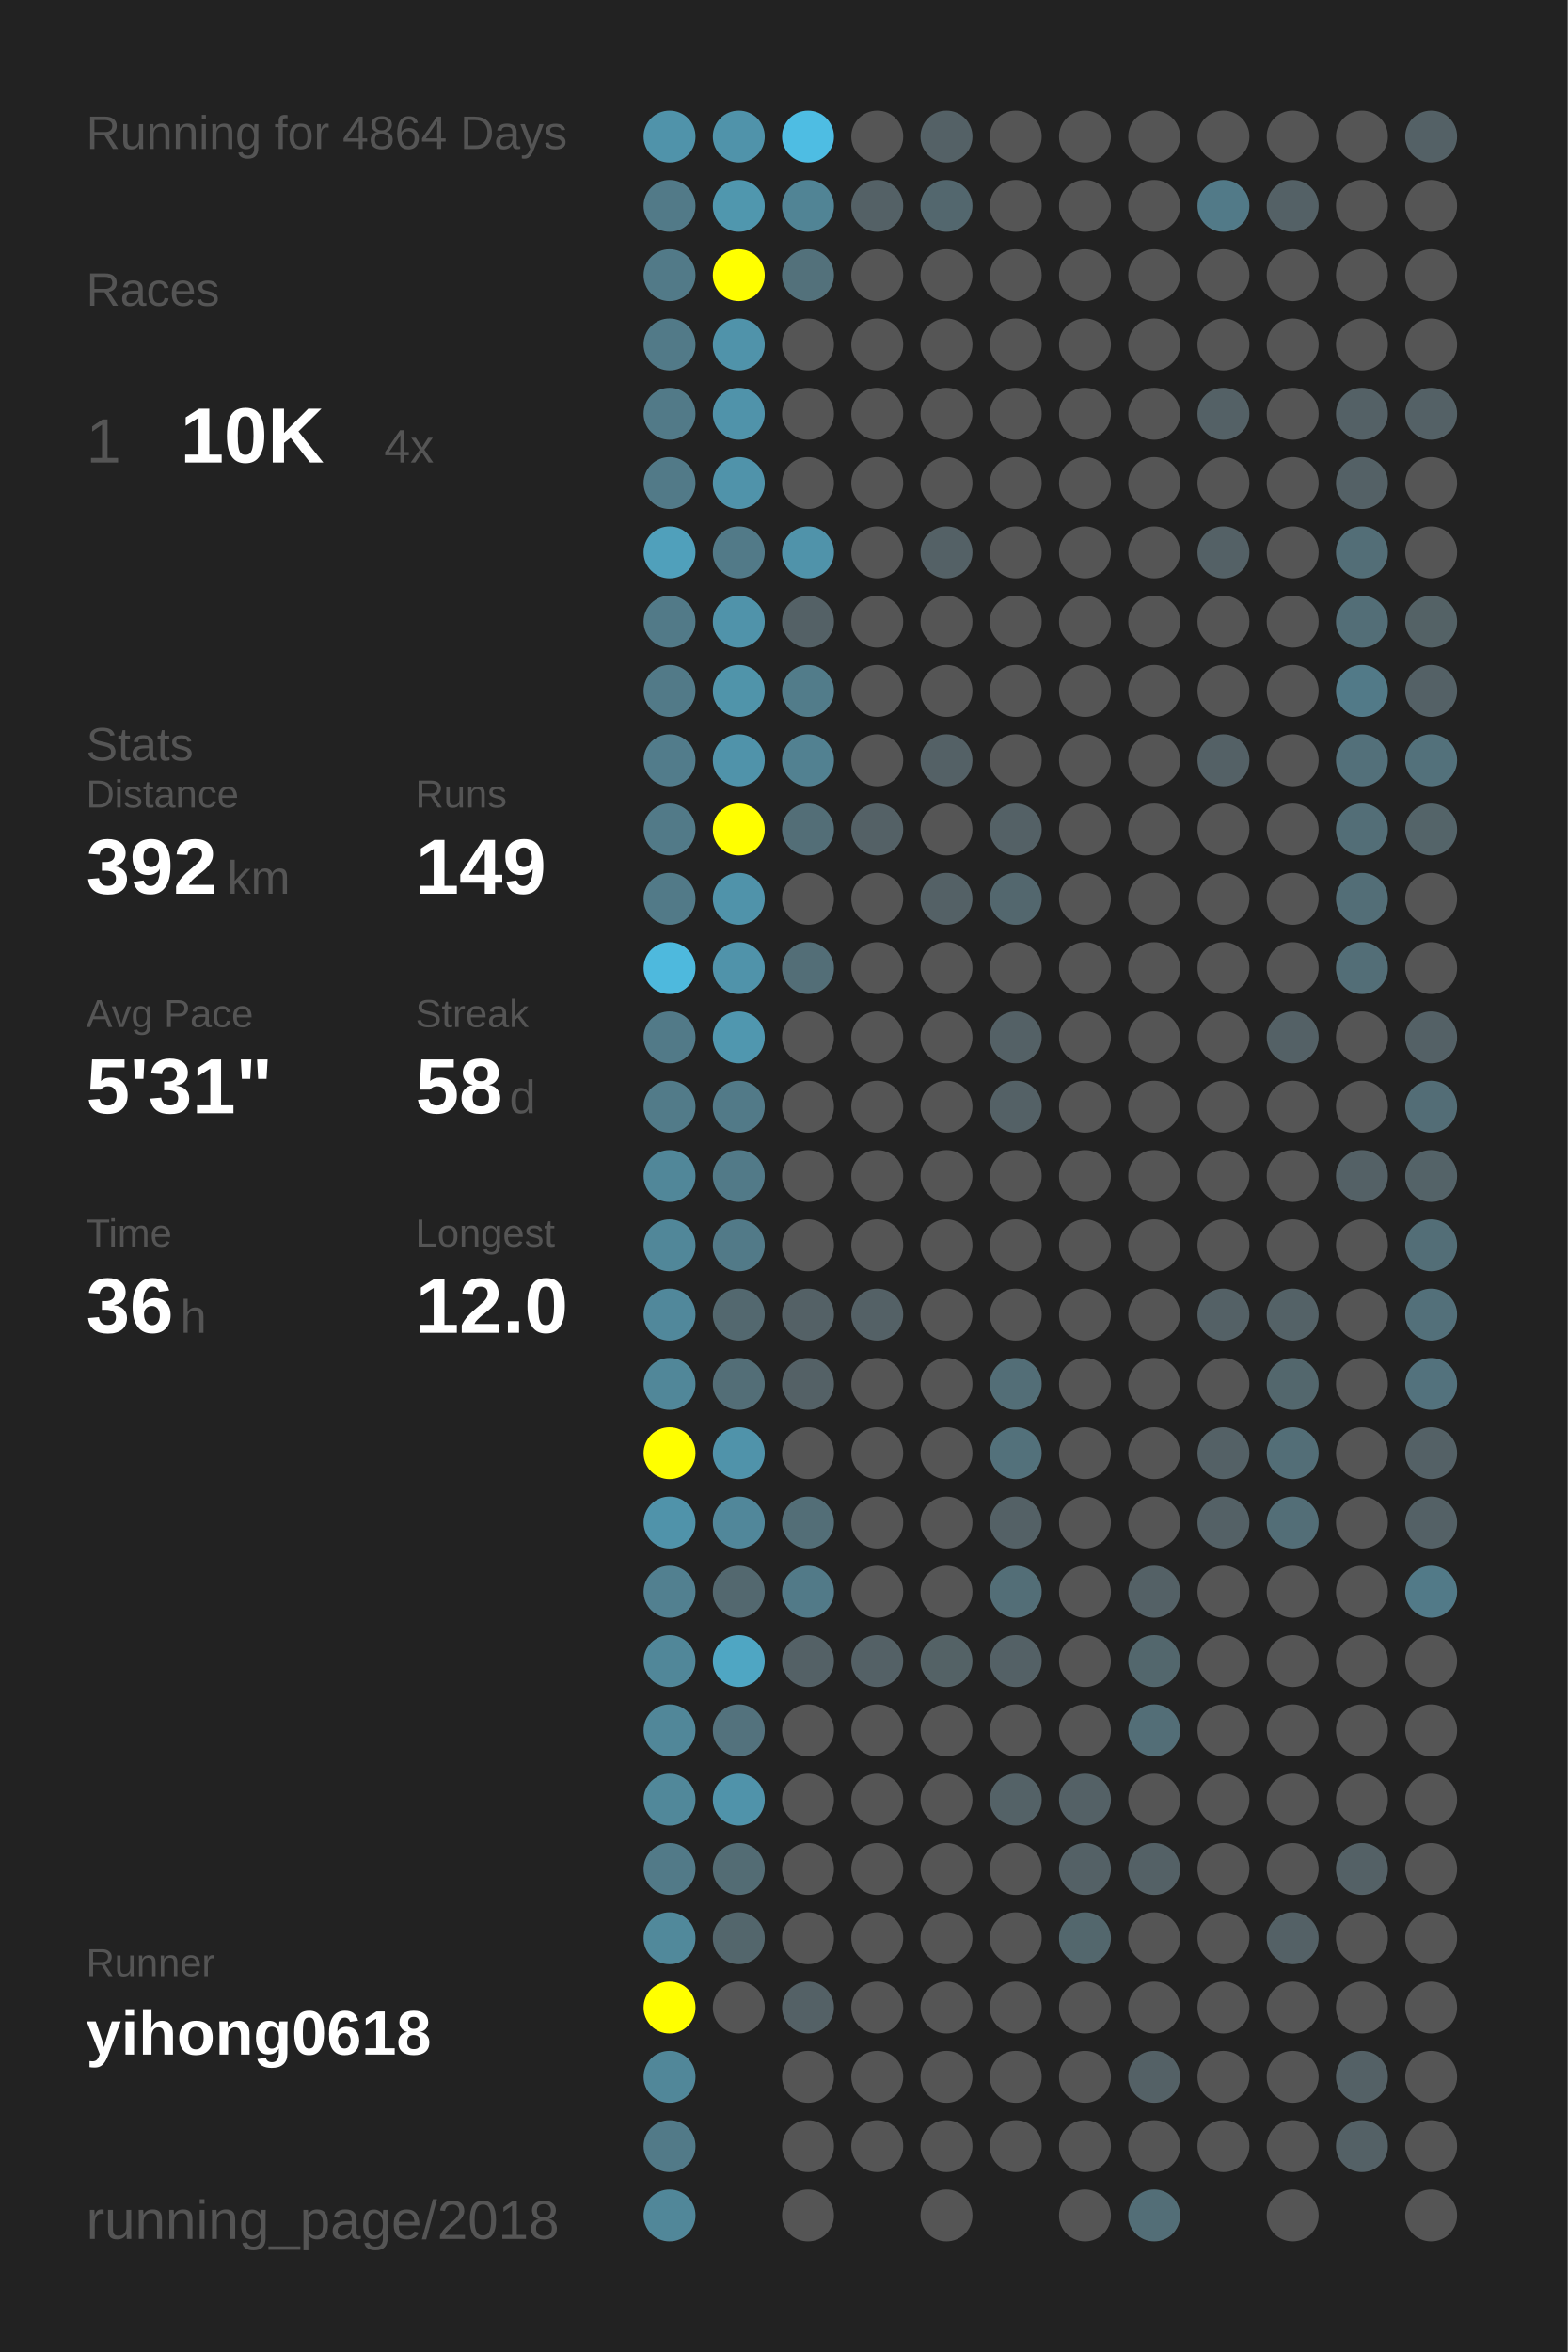
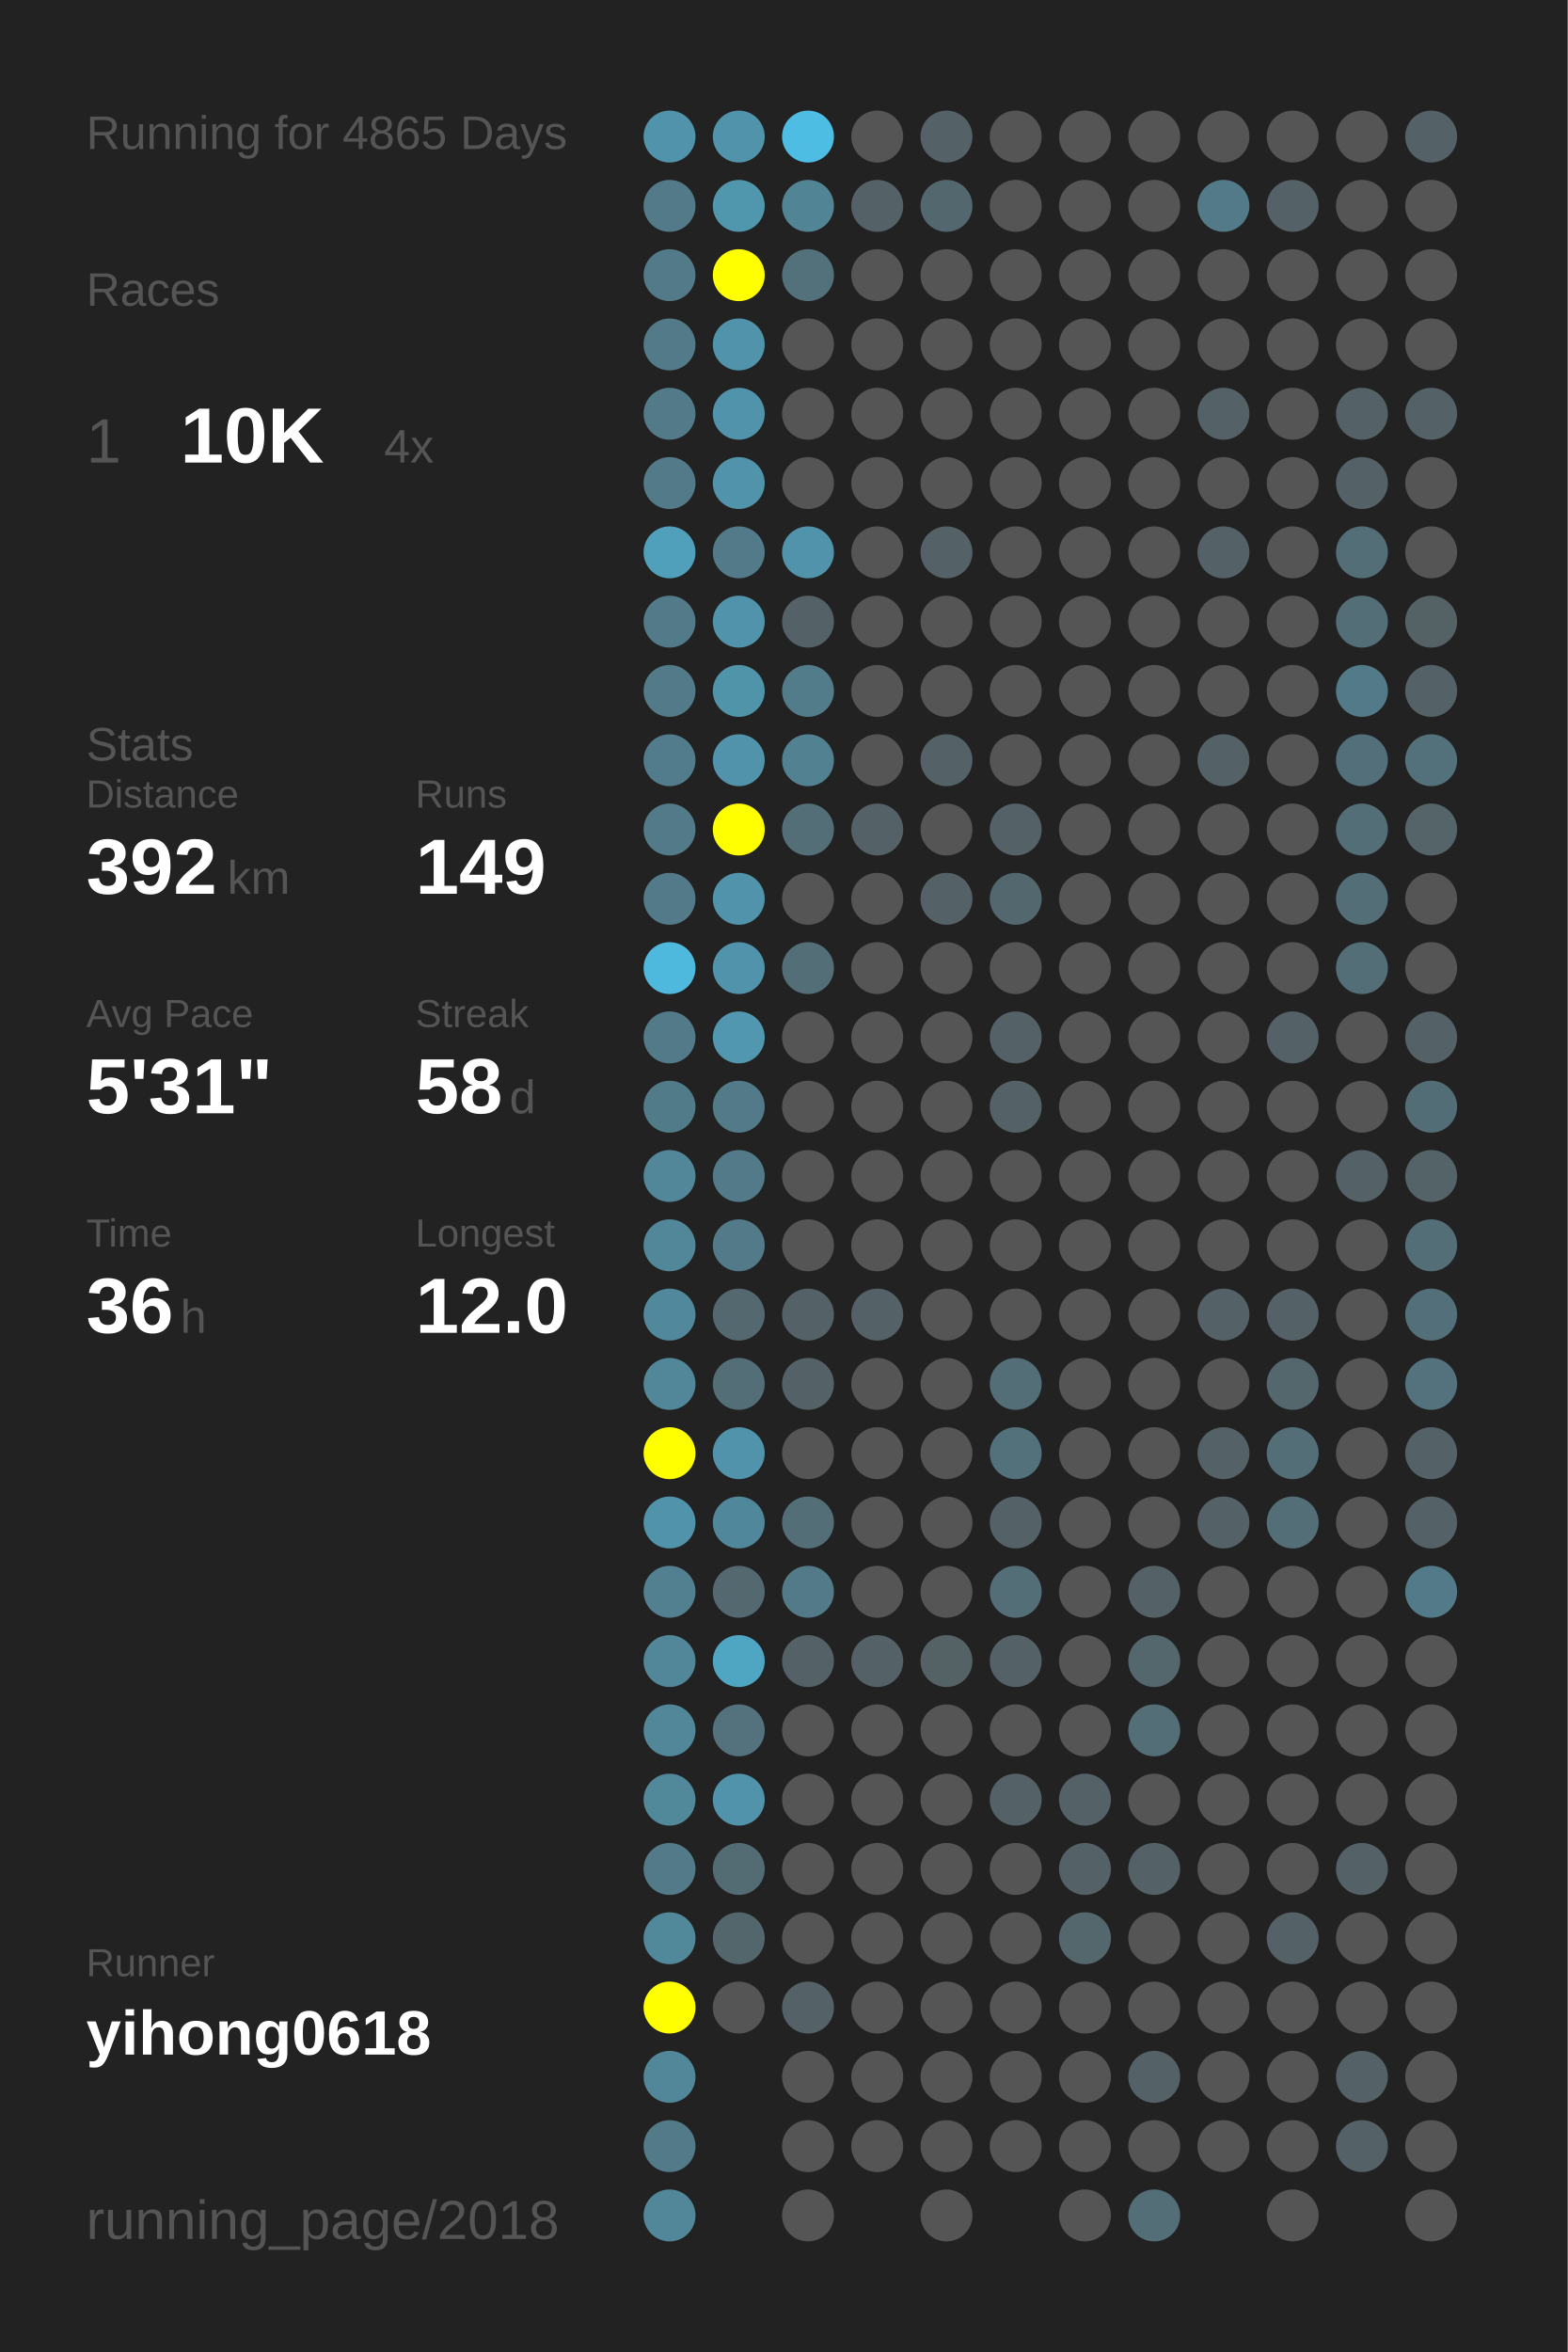
<svg xmlns="http://www.w3.org/2000/svg" baseProfile="full" height="300mm" version="1.1" viewBox="0,0,200,300" width="200mm">
  <defs />
  <rect fill="#222222" height="300" width="200" x="0" y="0" />
-   <text fill="#555555" style="font-size:6px; font-family:Arial;" x="11" y="19">Running for 4864 Days</text>
+   <text fill="#555555" style="font-size:6px; font-family:Arial;" x="11" y="19">Running for 4865 Days</text>
  <text fill="#555555" style="font-size:6px; font-family:Arial;" x="11" y="39">Races</text>
  <text fill="#555555" style="font-size:8px; font-family:Arial;" x="11" y="59">1</text>
  <text fill="#FFFFFF" style="font-size:10px; font-family:Arial; font-weight:bold;" x="23" y="59">10K</text>
  <text fill="#555555" style="font-size:6px; font-family:Arial;" x="49" y="59">4x</text>
  <text fill="#555555" style="font-size:6px; font-family:Arial;" x="11" y="97">Stats</text>
  <text fill="#555555" style="font-size:5px; font-family:Arial;" x="11" y="103">Distance</text>
  <text fill="#FFFFFF" style="font-size:10px; font-family:Arial; font-weight:bold;" x="11" y="114">392</text>
  <text fill="#555555" style="font-size:6px; font-family:Arial;" x="29" y="114">km</text>
  <text fill="#555555" style="font-size:5px; font-family:Arial;" x="53" y="103">Runs</text>
  <text fill="#FFFFFF" style="font-size:10px; font-family:Arial; font-weight:bold;" x="53" y="114">149</text>
  <text fill="#555555" style="font-size:5px; font-family:Arial;" x="11" y="131">Avg Pace</text>
  <text fill="#FFFFFF" style="font-size:10px; font-family:Arial; font-weight:bold;" x="11" y="142">5'31"</text>
  <text fill="#555555" style="font-size:5px; font-family:Arial;" x="53" y="131">Streak</text>
  <text fill="#FFFFFF" style="font-size:10px; font-family:Arial; font-weight:bold;" x="53" y="142">58</text>
  <text fill="#555555" style="font-size:6px; font-family:Arial;" x="65" y="142">d</text>
  <text fill="#555555" style="font-size:5px; font-family:Arial;" x="11" y="159">Time</text>
  <text fill="#FFFFFF" style="font-size:10px; font-family:Arial; font-weight:bold;" x="11" y="170">36</text>
  <text fill="#555555" style="font-size:6px; font-family:Arial;" x="23" y="170">h</text>
  <text fill="#555555" style="font-size:5px; font-family:Arial;" x="53" y="159">Longest</text>
  <text fill="#FFFFFF" style="font-size:10px; font-family:Arial; font-weight:bold;" x="53" y="170">12.0</text>
  <text fill="#555555" style="font-size:5px; font-family:Arial;" x="11" y="252.065">Runner</text>
  <text fill="#FFFFFF" style="font-size:8px; font-family:Arial; font-weight:bold;" x="11" y="262.065">yihong0618</text>
  <text fill="#555555" style="font-size:7px; font-family:Arial;" x="11" y="285.581">running_page/2018</text>
  <circle cx="85.417" cy="17.419" fill="#5093aa" r="3.312" />
  <circle cx="85.417" cy="26.258" fill="#527a88" r="3.312" />
  <circle cx="85.417" cy="35.097" fill="#527a88" r="3.312" />
  <circle cx="85.417" cy="43.935" fill="#527a88" r="3.312" />
  <circle cx="85.417" cy="52.774" fill="#527a88" r="3.312" />
  <circle cx="85.417" cy="61.613" fill="#527a88" r="3.312" />
  <circle cx="85.417" cy="70.452" fill="#50a0bb" r="3.312" />
  <circle cx="85.417" cy="79.29" fill="#527a88" r="3.312" />
  <circle cx="85.417" cy="88.129" fill="#527a88" r="3.312" />
  <circle cx="85.417" cy="96.968" fill="#527c8b" r="3.312" />
  <circle cx="85.417" cy="105.806" fill="#527a88" r="3.312" />
  <circle cx="85.417" cy="114.645" fill="#527a88" r="3.312" />
  <circle cx="85.417" cy="123.484" fill="#4eb9dd" r="3.312" />
  <circle cx="85.417" cy="132.323" fill="#527a88" r="3.312" />
  <circle cx="85.417" cy="141.161" fill="#527b89" r="3.312" />
  <circle cx="85.417" cy="150" fill="#518799" r="3.312" />
  <circle cx="85.417" cy="158.839" fill="#518799" r="3.312" />
  <circle cx="85.417" cy="167.677" fill="#51889b" r="3.312" />
  <circle cx="85.417" cy="176.516" fill="#518799" r="3.312" />
  <circle cx="85.417" cy="185.355" fill="#FFFF00" r="3.312" />
  <circle cx="85.417" cy="194.194" fill="#5093aa" r="3.312" />
  <circle cx="85.417" cy="203.032" fill="#528090" r="3.312" />
  <circle cx="85.417" cy="211.871" fill="#518799" r="3.312" />
  <circle cx="85.417" cy="220.71" fill="#518799" r="3.312" />
  <circle cx="85.417" cy="229.548" fill="#51889a" r="3.312" />
  <circle cx="85.417" cy="238.387" fill="#527a88" r="3.312" />
  <circle cx="85.417" cy="247.226" fill="#51899b" r="3.312" />
  <circle cx="85.417" cy="256.065" fill="#FFFF00" r="3.312" />
  <circle cx="85.417" cy="264.903" fill="#518799" r="3.312" />
  <circle cx="85.417" cy="273.742" fill="#527a88" r="3.312" />
  <circle cx="85.417" cy="282.581" fill="#518799" r="3.312" />
  <circle cx="94.25" cy="17.419" fill="#5093aa" r="3.312" />
  <circle cx="94.25" cy="26.258" fill="#5097ae" r="3.312" />
  <circle cx="94.25" cy="35.097" fill="#FFFF00" r="3.312" />
  <circle cx="94.25" cy="43.935" fill="#5093aa" r="3.312" />
  <circle cx="94.25" cy="52.774" fill="#5093aa" r="3.312" />
  <circle cx="94.25" cy="61.613" fill="#5093aa" r="3.312" />
  <circle cx="94.25" cy="70.452" fill="#527a88" r="3.312" />
  <circle cx="94.25" cy="79.29" fill="#5093aa" r="3.312" />
  <circle cx="94.25" cy="88.129" fill="#5094aa" r="3.312" />
  <circle cx="94.25" cy="96.968" fill="#5093aa" r="3.312" />
  <circle cx="94.25" cy="105.806" fill="#FFFF00" r="3.312" />
  <circle cx="94.25" cy="114.645" fill="#5093aa" r="3.312" />
  <circle cx="94.25" cy="123.484" fill="#5093aa" r="3.312" />
  <circle cx="94.25" cy="132.323" fill="#5097af" r="3.312" />
  <circle cx="94.25" cy="141.161" fill="#527a88" r="3.312" />
  <circle cx="94.25" cy="150" fill="#527a88" r="3.312" />
  <circle cx="94.25" cy="158.839" fill="#527a88" r="3.312" />
  <circle cx="94.25" cy="167.677" fill="#53686f" r="3.312" />
  <circle cx="94.25" cy="176.516" fill="#536e77" r="3.312" />
  <circle cx="94.25" cy="185.355" fill="#5093aa" r="3.312" />
  <circle cx="94.25" cy="194.194" fill="#51879a" r="3.312" />
  <circle cx="94.25" cy="203.032" fill="#53686f" r="3.312" />
  <circle cx="94.25" cy="211.871" fill="#4fa6c3" r="3.312" />
  <circle cx="94.25" cy="220.71" fill="#53727d" r="3.312" />
  <circle cx="94.25" cy="229.548" fill="#5093aa" r="3.312" />
  <circle cx="94.25" cy="238.387" fill="#536c74" r="3.312" />
  <circle cx="94.25" cy="247.226" fill="#53666c" r="3.312" />
  <circle cx="94.25" cy="256.065" fill="#555555" r="3.312" />
  <circle cx="103.083" cy="17.419" fill="#4ebde3" r="3.312" />
  <circle cx="103.083" cy="26.258" fill="#518495" r="3.312" />
  <circle cx="103.083" cy="35.097" fill="#53717b" r="3.312" />
  <circle cx="103.083" cy="43.935" fill="#555555" r="3.312" />
  <circle cx="103.083" cy="52.774" fill="#555555" r="3.312" />
  <circle cx="103.083" cy="61.613" fill="#555555" r="3.312" />
  <circle cx="103.083" cy="70.452" fill="#5093aa" r="3.312" />
  <circle cx="103.083" cy="79.29" fill="#546166" r="3.312" />
  <circle cx="103.083" cy="88.129" fill="#527c8a" r="3.312" />
  <circle cx="103.083" cy="96.968" fill="#528191" r="3.312" />
  <circle cx="103.083" cy="105.806" fill="#536e77" r="3.312" />
  <circle cx="103.083" cy="114.645" fill="#555555" r="3.312" />
  <circle cx="103.083" cy="123.484" fill="#536e77" r="3.312" />
  <circle cx="103.083" cy="132.323" fill="#555555" r="3.312" />
  <circle cx="103.083" cy="141.161" fill="#555555" r="3.312" />
  <circle cx="103.083" cy="150" fill="#555555" r="3.312" />
  <circle cx="103.083" cy="158.839" fill="#555555" r="3.312" />
  <circle cx="103.083" cy="167.677" fill="#546166" r="3.312" />
  <circle cx="103.083" cy="176.516" fill="#546166" r="3.312" />
  <circle cx="103.083" cy="185.355" fill="#555555" r="3.312" />
  <circle cx="103.083" cy="194.194" fill="#536e77" r="3.312" />
  <circle cx="103.083" cy="203.032" fill="#527a88" r="3.312" />
  <circle cx="103.083" cy="211.871" fill="#546166" r="3.312" />
  <circle cx="103.083" cy="220.71" fill="#555555" r="3.312" />
  <circle cx="103.083" cy="229.548" fill="#555555" r="3.312" />
  <circle cx="103.083" cy="238.387" fill="#555555" r="3.312" />
  <circle cx="103.083" cy="247.226" fill="#555555" r="3.312" />
  <circle cx="103.083" cy="256.065" fill="#546166" r="3.312" />
  <circle cx="103.083" cy="264.903" fill="#555555" r="3.312" />
  <circle cx="103.083" cy="273.742" fill="#555555" r="3.312" />
  <circle cx="103.083" cy="282.581" fill="#555555" r="3.312" />
  <circle cx="111.917" cy="17.419" fill="#555555" r="3.312" />
  <circle cx="111.917" cy="26.258" fill="#546166" r="3.312" />
  <circle cx="111.917" cy="35.097" fill="#555555" r="3.312" />
  <circle cx="111.917" cy="43.935" fill="#555555" r="3.312" />
  <circle cx="111.917" cy="52.774" fill="#555555" r="3.312" />
  <circle cx="111.917" cy="61.613" fill="#555555" r="3.312" />
  <circle cx="111.917" cy="70.452" fill="#555555" r="3.312" />
  <circle cx="111.917" cy="79.29" fill="#555555" r="3.312" />
  <circle cx="111.917" cy="88.129" fill="#555555" r="3.312" />
  <circle cx="111.917" cy="96.968" fill="#555555" r="3.312" />
  <circle cx="111.917" cy="105.806" fill="#546166" r="3.312" />
  <circle cx="111.917" cy="114.645" fill="#555555" r="3.312" />
  <circle cx="111.917" cy="123.484" fill="#555555" r="3.312" />
  <circle cx="111.917" cy="132.323" fill="#555555" r="3.312" />
  <circle cx="111.917" cy="141.161" fill="#555555" r="3.312" />
  <circle cx="111.917" cy="150" fill="#555555" r="3.312" />
  <circle cx="111.917" cy="158.839" fill="#555555" r="3.312" />
  <circle cx="111.917" cy="167.677" fill="#546166" r="3.312" />
  <circle cx="111.917" cy="176.516" fill="#555555" r="3.312" />
  <circle cx="111.917" cy="185.355" fill="#555555" r="3.312" />
  <circle cx="111.917" cy="194.194" fill="#555555" r="3.312" />
  <circle cx="111.917" cy="203.032" fill="#555555" r="3.312" />
  <circle cx="111.917" cy="211.871" fill="#546166" r="3.312" />
  <circle cx="111.917" cy="220.71" fill="#555555" r="3.312" />
  <circle cx="111.917" cy="229.548" fill="#555555" r="3.312" />
  <circle cx="111.917" cy="238.387" fill="#555555" r="3.312" />
  <circle cx="111.917" cy="247.226" fill="#555555" r="3.312" />
  <circle cx="111.917" cy="256.065" fill="#555555" r="3.312" />
  <circle cx="111.917" cy="264.903" fill="#555555" r="3.312" />
  <circle cx="111.917" cy="273.742" fill="#555555" r="3.312" />
  <circle cx="120.75" cy="17.419" fill="#546166" r="3.312" />
  <circle cx="120.75" cy="26.258" fill="#53676e" r="3.312" />
  <circle cx="120.75" cy="35.097" fill="#555555" r="3.312" />
  <circle cx="120.75" cy="43.935" fill="#555555" r="3.312" />
  <circle cx="120.75" cy="52.774" fill="#555555" r="3.312" />
  <circle cx="120.75" cy="61.613" fill="#555555" r="3.312" />
  <circle cx="120.75" cy="70.452" fill="#546166" r="3.312" />
  <circle cx="120.75" cy="79.29" fill="#555555" r="3.312" />
  <circle cx="120.75" cy="88.129" fill="#555555" r="3.312" />
  <circle cx="120.75" cy="96.968" fill="#546166" r="3.312" />
  <circle cx="120.75" cy="105.806" fill="#555555" r="3.312" />
  <circle cx="120.75" cy="114.645" fill="#546166" r="3.312" />
  <circle cx="120.75" cy="123.484" fill="#555555" r="3.312" />
  <circle cx="120.75" cy="132.323" fill="#555555" r="3.312" />
  <circle cx="120.75" cy="141.161" fill="#555555" r="3.312" />
  <circle cx="120.75" cy="150" fill="#555555" r="3.312" />
  <circle cx="120.75" cy="158.839" fill="#555555" r="3.312" />
  <circle cx="120.75" cy="167.677" fill="#555555" r="3.312" />
  <circle cx="120.75" cy="176.516" fill="#555555" r="3.312" />
  <circle cx="120.75" cy="185.355" fill="#555555" r="3.312" />
  <circle cx="120.75" cy="194.194" fill="#555555" r="3.312" />
  <circle cx="120.75" cy="203.032" fill="#555555" r="3.312" />
  <circle cx="120.75" cy="211.871" fill="#546266" r="3.312" />
  <circle cx="120.75" cy="220.71" fill="#555555" r="3.312" />
  <circle cx="120.75" cy="229.548" fill="#555555" r="3.312" />
  <circle cx="120.75" cy="238.387" fill="#555555" r="3.312" />
  <circle cx="120.75" cy="247.226" fill="#555555" r="3.312" />
  <circle cx="120.75" cy="256.065" fill="#555555" r="3.312" />
  <circle cx="120.75" cy="264.903" fill="#555555" r="3.312" />
  <circle cx="120.75" cy="273.742" fill="#555555" r="3.312" />
  <circle cx="120.75" cy="282.581" fill="#555555" r="3.312" />
  <circle cx="129.583" cy="17.419" fill="#555555" r="3.312" />
  <circle cx="129.583" cy="26.258" fill="#555555" r="3.312" />
  <circle cx="129.583" cy="35.097" fill="#555555" r="3.312" />
  <circle cx="129.583" cy="43.935" fill="#555555" r="3.312" />
  <circle cx="129.583" cy="52.774" fill="#555555" r="3.312" />
  <circle cx="129.583" cy="61.613" fill="#555555" r="3.312" />
  <circle cx="129.583" cy="70.452" fill="#555555" r="3.312" />
  <circle cx="129.583" cy="79.29" fill="#555555" r="3.312" />
  <circle cx="129.583" cy="88.129" fill="#555555" r="3.312" />
  <circle cx="129.583" cy="96.968" fill="#555555" r="3.312" />
  <circle cx="129.583" cy="105.806" fill="#546166" r="3.312" />
  <circle cx="129.583" cy="114.645" fill="#53676e" r="3.312" />
  <circle cx="129.583" cy="123.484" fill="#555555" r="3.312" />
  <circle cx="129.583" cy="132.323" fill="#546166" r="3.312" />
  <circle cx="129.583" cy="141.161" fill="#546166" r="3.312" />
  <circle cx="129.583" cy="150" fill="#555555" r="3.312" />
  <circle cx="129.583" cy="158.839" fill="#555555" r="3.312" />
  <circle cx="129.583" cy="167.677" fill="#555555" r="3.312" />
  <circle cx="129.583" cy="176.516" fill="#536e77" r="3.312" />
  <circle cx="129.583" cy="185.355" fill="#53717b" r="3.312" />
  <circle cx="129.583" cy="194.194" fill="#546166" r="3.312" />
  <circle cx="129.583" cy="203.032" fill="#536e77" r="3.312" />
  <circle cx="129.583" cy="211.871" fill="#546166" r="3.312" />
  <circle cx="129.583" cy="220.71" fill="#555555" r="3.312" />
  <circle cx="129.583" cy="229.548" fill="#546267" r="3.312" />
  <circle cx="129.583" cy="238.387" fill="#555555" r="3.312" />
  <circle cx="129.583" cy="247.226" fill="#555555" r="3.312" />
  <circle cx="129.583" cy="256.065" fill="#555555" r="3.312" />
  <circle cx="129.583" cy="264.903" fill="#555555" r="3.312" />
  <circle cx="129.583" cy="273.742" fill="#555555" r="3.312" />
  <circle cx="138.417" cy="17.419" fill="#555555" r="3.312" />
  <circle cx="138.417" cy="26.258" fill="#555555" r="3.312" />
  <circle cx="138.417" cy="35.097" fill="#555555" r="3.312" />
  <circle cx="138.417" cy="43.935" fill="#555555" r="3.312" />
  <circle cx="138.417" cy="52.774" fill="#555555" r="3.312" />
  <circle cx="138.417" cy="61.613" fill="#555555" r="3.312" />
  <circle cx="138.417" cy="70.452" fill="#555555" r="3.312" />
  <circle cx="138.417" cy="79.29" fill="#555555" r="3.312" />
  <circle cx="138.417" cy="88.129" fill="#555555" r="3.312" />
  <circle cx="138.417" cy="96.968" fill="#555555" r="3.312" />
  <circle cx="138.417" cy="105.806" fill="#555555" r="3.312" />
  <circle cx="138.417" cy="114.645" fill="#555555" r="3.312" />
  <circle cx="138.417" cy="123.484" fill="#555555" r="3.312" />
  <circle cx="138.417" cy="132.323" fill="#555555" r="3.312" />
  <circle cx="138.417" cy="141.161" fill="#555555" r="3.312" />
  <circle cx="138.417" cy="150" fill="#555555" r="3.312" />
  <circle cx="138.417" cy="158.839" fill="#555555" r="3.312" />
  <circle cx="138.417" cy="167.677" fill="#555555" r="3.312" />
  <circle cx="138.417" cy="176.516" fill="#555555" r="3.312" />
  <circle cx="138.417" cy="185.355" fill="#555555" r="3.312" />
  <circle cx="138.417" cy="194.194" fill="#555555" r="3.312" />
  <circle cx="138.417" cy="203.032" fill="#555555" r="3.312" />
  <circle cx="138.417" cy="211.871" fill="#555555" r="3.312" />
  <circle cx="138.417" cy="220.71" fill="#555555" r="3.312" />
  <circle cx="138.417" cy="229.548" fill="#546166" r="3.312" />
  <circle cx="138.417" cy="238.387" fill="#546166" r="3.312" />
  <circle cx="138.417" cy="247.226" fill="#53676d" r="3.312" />
  <circle cx="138.417" cy="256.065" fill="#555555" r="3.312" />
  <circle cx="138.417" cy="264.903" fill="#555555" r="3.312" />
  <circle cx="138.417" cy="273.742" fill="#555555" r="3.312" />
  <circle cx="138.417" cy="282.581" fill="#555555" r="3.312" />
  <circle cx="147.25" cy="17.419" fill="#555555" r="3.312" />
  <circle cx="147.25" cy="26.258" fill="#555555" r="3.312" />
  <circle cx="147.25" cy="35.097" fill="#555555" r="3.312" />
  <circle cx="147.25" cy="43.935" fill="#555555" r="3.312" />
  <circle cx="147.25" cy="52.774" fill="#555555" r="3.312" />
  <circle cx="147.25" cy="61.613" fill="#555555" r="3.312" />
  <circle cx="147.25" cy="70.452" fill="#555555" r="3.312" />
  <circle cx="147.25" cy="79.29" fill="#555555" r="3.312" />
  <circle cx="147.25" cy="88.129" fill="#555555" r="3.312" />
  <circle cx="147.25" cy="96.968" fill="#555555" r="3.312" />
  <circle cx="147.25" cy="105.806" fill="#555555" r="3.312" />
  <circle cx="147.25" cy="114.645" fill="#555555" r="3.312" />
  <circle cx="147.25" cy="123.484" fill="#555555" r="3.312" />
  <circle cx="147.25" cy="132.323" fill="#555555" r="3.312" />
  <circle cx="147.25" cy="141.161" fill="#555555" r="3.312" />
  <circle cx="147.25" cy="150" fill="#555555" r="3.312" />
  <circle cx="147.25" cy="158.839" fill="#555555" r="3.312" />
  <circle cx="147.25" cy="167.677" fill="#555555" r="3.312" />
  <circle cx="147.25" cy="176.516" fill="#555555" r="3.312" />
  <circle cx="147.25" cy="185.355" fill="#555555" r="3.312" />
  <circle cx="147.25" cy="194.194" fill="#555555" r="3.312" />
  <circle cx="147.25" cy="203.032" fill="#546166" r="3.312" />
  <circle cx="147.25" cy="211.871" fill="#53676d" r="3.312" />
  <circle cx="147.25" cy="220.71" fill="#536e77" r="3.312" />
  <circle cx="147.25" cy="229.548" fill="#555555" r="3.312" />
  <circle cx="147.25" cy="238.387" fill="#546166" r="3.312" />
  <circle cx="147.25" cy="247.226" fill="#555555" r="3.312" />
  <circle cx="147.25" cy="256.065" fill="#555555" r="3.312" />
  <circle cx="147.25" cy="264.903" fill="#546166" r="3.312" />
  <circle cx="147.25" cy="273.742" fill="#555555" r="3.312" />
  <circle cx="147.25" cy="282.581" fill="#536e77" r="3.312" />
  <circle cx="156.083" cy="17.419" fill="#555555" r="3.312" />
  <circle cx="156.083" cy="26.258" fill="#527a88" r="3.312" />
  <circle cx="156.083" cy="35.097" fill="#555555" r="3.312" />
  <circle cx="156.083" cy="43.935" fill="#555555" r="3.312" />
  <circle cx="156.083" cy="52.774" fill="#546166" r="3.312" />
  <circle cx="156.083" cy="61.613" fill="#555555" r="3.312" />
  <circle cx="156.083" cy="70.452" fill="#546166" r="3.312" />
  <circle cx="156.083" cy="79.29" fill="#555555" r="3.312" />
  <circle cx="156.083" cy="88.129" fill="#555555" r="3.312" />
  <circle cx="156.083" cy="96.968" fill="#546166" r="3.312" />
  <circle cx="156.083" cy="105.806" fill="#555555" r="3.312" />
  <circle cx="156.083" cy="114.645" fill="#555555" r="3.312" />
  <circle cx="156.083" cy="123.484" fill="#555555" r="3.312" />
  <circle cx="156.083" cy="132.323" fill="#555555" r="3.312" />
  <circle cx="156.083" cy="141.161" fill="#555555" r="3.312" />
  <circle cx="156.083" cy="150" fill="#555555" r="3.312" />
  <circle cx="156.083" cy="158.839" fill="#555555" r="3.312" />
  <circle cx="156.083" cy="167.677" fill="#546166" r="3.312" />
  <circle cx="156.083" cy="176.516" fill="#555555" r="3.312" />
  <circle cx="156.083" cy="185.355" fill="#546166" r="3.312" />
  <circle cx="156.083" cy="194.194" fill="#546166" r="3.312" />
  <circle cx="156.083" cy="203.032" fill="#555555" r="3.312" />
  <circle cx="156.083" cy="211.871" fill="#555555" r="3.312" />
  <circle cx="156.083" cy="220.71" fill="#555555" r="3.312" />
  <circle cx="156.083" cy="229.548" fill="#555555" r="3.312" />
  <circle cx="156.083" cy="238.387" fill="#555555" r="3.312" />
  <circle cx="156.083" cy="247.226" fill="#555555" r="3.312" />
  <circle cx="156.083" cy="256.065" fill="#555555" r="3.312" />
  <circle cx="156.083" cy="264.903" fill="#555555" r="3.312" />
  <circle cx="156.083" cy="273.742" fill="#555555" r="3.312" />
  <circle cx="164.917" cy="17.419" fill="#555555" r="3.312" />
  <circle cx="164.917" cy="26.258" fill="#546166" r="3.312" />
  <circle cx="164.917" cy="35.097" fill="#555555" r="3.312" />
  <circle cx="164.917" cy="43.935" fill="#555555" r="3.312" />
  <circle cx="164.917" cy="52.774" fill="#555555" r="3.312" />
  <circle cx="164.917" cy="61.613" fill="#555555" r="3.312" />
  <circle cx="164.917" cy="70.452" fill="#555555" r="3.312" />
  <circle cx="164.917" cy="79.29" fill="#555555" r="3.312" />
  <circle cx="164.917" cy="88.129" fill="#555555" r="3.312" />
  <circle cx="164.917" cy="96.968" fill="#555555" r="3.312" />
  <circle cx="164.917" cy="105.806" fill="#555555" r="3.312" />
  <circle cx="164.917" cy="114.645" fill="#555555" r="3.312" />
  <circle cx="164.917" cy="123.484" fill="#555555" r="3.312" />
  <circle cx="164.917" cy="132.323" fill="#546166" r="3.312" />
  <circle cx="164.917" cy="141.161" fill="#555555" r="3.312" />
  <circle cx="164.917" cy="150" fill="#555555" r="3.312" />
  <circle cx="164.917" cy="158.839" fill="#555555" r="3.312" />
  <circle cx="164.917" cy="167.677" fill="#546267" r="3.312" />
  <circle cx="164.917" cy="176.516" fill="#53676d" r="3.312" />
  <circle cx="164.917" cy="185.355" fill="#536e77" r="3.312" />
  <circle cx="164.917" cy="194.194" fill="#536e77" r="3.312" />
  <circle cx="164.917" cy="203.032" fill="#555555" r="3.312" />
  <circle cx="164.917" cy="211.871" fill="#555555" r="3.312" />
  <circle cx="164.917" cy="220.71" fill="#555555" r="3.312" />
  <circle cx="164.917" cy="229.548" fill="#555555" r="3.312" />
  <circle cx="164.917" cy="238.387" fill="#555555" r="3.312" />
  <circle cx="164.917" cy="247.226" fill="#546166" r="3.312" />
  <circle cx="164.917" cy="256.065" fill="#555555" r="3.312" />
  <circle cx="164.917" cy="264.903" fill="#555555" r="3.312" />
  <circle cx="164.917" cy="273.742" fill="#555555" r="3.312" />
  <circle cx="164.917" cy="282.581" fill="#555555" r="3.312" />
  <circle cx="173.75" cy="17.419" fill="#555555" r="3.312" />
  <circle cx="173.75" cy="26.258" fill="#555555" r="3.312" />
  <circle cx="173.75" cy="35.097" fill="#555555" r="3.312" />
  <circle cx="173.75" cy="43.935" fill="#555555" r="3.312" />
  <circle cx="173.75" cy="52.774" fill="#546166" r="3.312" />
  <circle cx="173.75" cy="61.613" fill="#546166" r="3.312" />
  <circle cx="173.75" cy="70.452" fill="#536e77" r="3.312" />
  <circle cx="173.75" cy="79.29" fill="#536e77" r="3.312" />
  <circle cx="173.75" cy="88.129" fill="#527a88" r="3.312" />
  <circle cx="173.75" cy="96.968" fill="#53707a" r="3.312" />
  <circle cx="173.75" cy="105.806" fill="#536e77" r="3.312" />
  <circle cx="173.75" cy="114.645" fill="#536e77" r="3.312" />
  <circle cx="173.75" cy="123.484" fill="#536e77" r="3.312" />
  <circle cx="173.75" cy="132.323" fill="#555555" r="3.312" />
  <circle cx="173.75" cy="141.161" fill="#555555" r="3.312" />
  <circle cx="173.75" cy="150" fill="#546166" r="3.312" />
  <circle cx="173.75" cy="158.839" fill="#555555" r="3.312" />
  <circle cx="173.75" cy="167.677" fill="#555555" r="3.312" />
  <circle cx="173.75" cy="176.516" fill="#555555" r="3.312" />
  <circle cx="173.75" cy="185.355" fill="#555555" r="3.312" />
  <circle cx="173.75" cy="194.194" fill="#555555" r="3.312" />
  <circle cx="173.75" cy="203.032" fill="#555555" r="3.312" />
  <circle cx="173.75" cy="211.871" fill="#555555" r="3.312" />
  <circle cx="173.75" cy="220.71" fill="#555555" r="3.312" />
  <circle cx="173.75" cy="229.548" fill="#555555" r="3.312" />
  <circle cx="173.75" cy="238.387" fill="#546166" r="3.312" />
  <circle cx="173.75" cy="247.226" fill="#555555" r="3.312" />
  <circle cx="173.75" cy="256.065" fill="#555555" r="3.312" />
  <circle cx="173.75" cy="264.903" fill="#546166" r="3.312" />
  <circle cx="173.75" cy="273.742" fill="#546166" r="3.312" />
  <circle cx="182.583" cy="17.419" fill="#546166" r="3.312" />
  <circle cx="182.583" cy="26.258" fill="#555555" r="3.312" />
  <circle cx="182.583" cy="35.097" fill="#555555" r="3.312" />
  <circle cx="182.583" cy="43.935" fill="#555555" r="3.312" />
  <circle cx="182.583" cy="52.774" fill="#546166" r="3.312" />
  <circle cx="182.583" cy="61.613" fill="#555555" r="3.312" />
  <circle cx="182.583" cy="70.452" fill="#555555" r="3.312" />
  <circle cx="182.583" cy="79.29" fill="#546266" r="3.312" />
  <circle cx="182.583" cy="88.129" fill="#546166" r="3.312" />
  <circle cx="182.583" cy="96.968" fill="#53717b" r="3.312" />
  <circle cx="182.583" cy="105.806" fill="#546469" r="3.312" />
  <circle cx="182.583" cy="114.645" fill="#555555" r="3.312" />
  <circle cx="182.583" cy="123.484" fill="#555555" r="3.312" />
  <circle cx="182.583" cy="132.323" fill="#546166" r="3.312" />
  <circle cx="182.583" cy="141.161" fill="#536d76" r="3.312" />
  <circle cx="182.583" cy="150" fill="#546368" r="3.312" />
  <circle cx="182.583" cy="158.839" fill="#536e77" r="3.312" />
  <circle cx="182.583" cy="167.677" fill="#53707a" r="3.312" />
  <circle cx="182.583" cy="176.516" fill="#53727d" r="3.312" />
  <circle cx="182.583" cy="185.355" fill="#546166" r="3.312" />
  <circle cx="182.583" cy="194.194" fill="#546166" r="3.312" />
  <circle cx="182.583" cy="203.032" fill="#527a88" r="3.312" />
  <circle cx="182.583" cy="211.871" fill="#555555" r="3.312" />
  <circle cx="182.583" cy="220.71" fill="#555555" r="3.312" />
  <circle cx="182.583" cy="229.548" fill="#555555" r="3.312" />
  <circle cx="182.583" cy="238.387" fill="#555555" r="3.312" />
  <circle cx="182.583" cy="247.226" fill="#555555" r="3.312" />
  <circle cx="182.583" cy="256.065" fill="#555555" r="3.312" />
  <circle cx="182.583" cy="264.903" fill="#555555" r="3.312" />
  <circle cx="182.583" cy="273.742" fill="#555555" r="3.312" />
  <circle cx="182.583" cy="282.581" fill="#555555" r="3.312" />
</svg>
